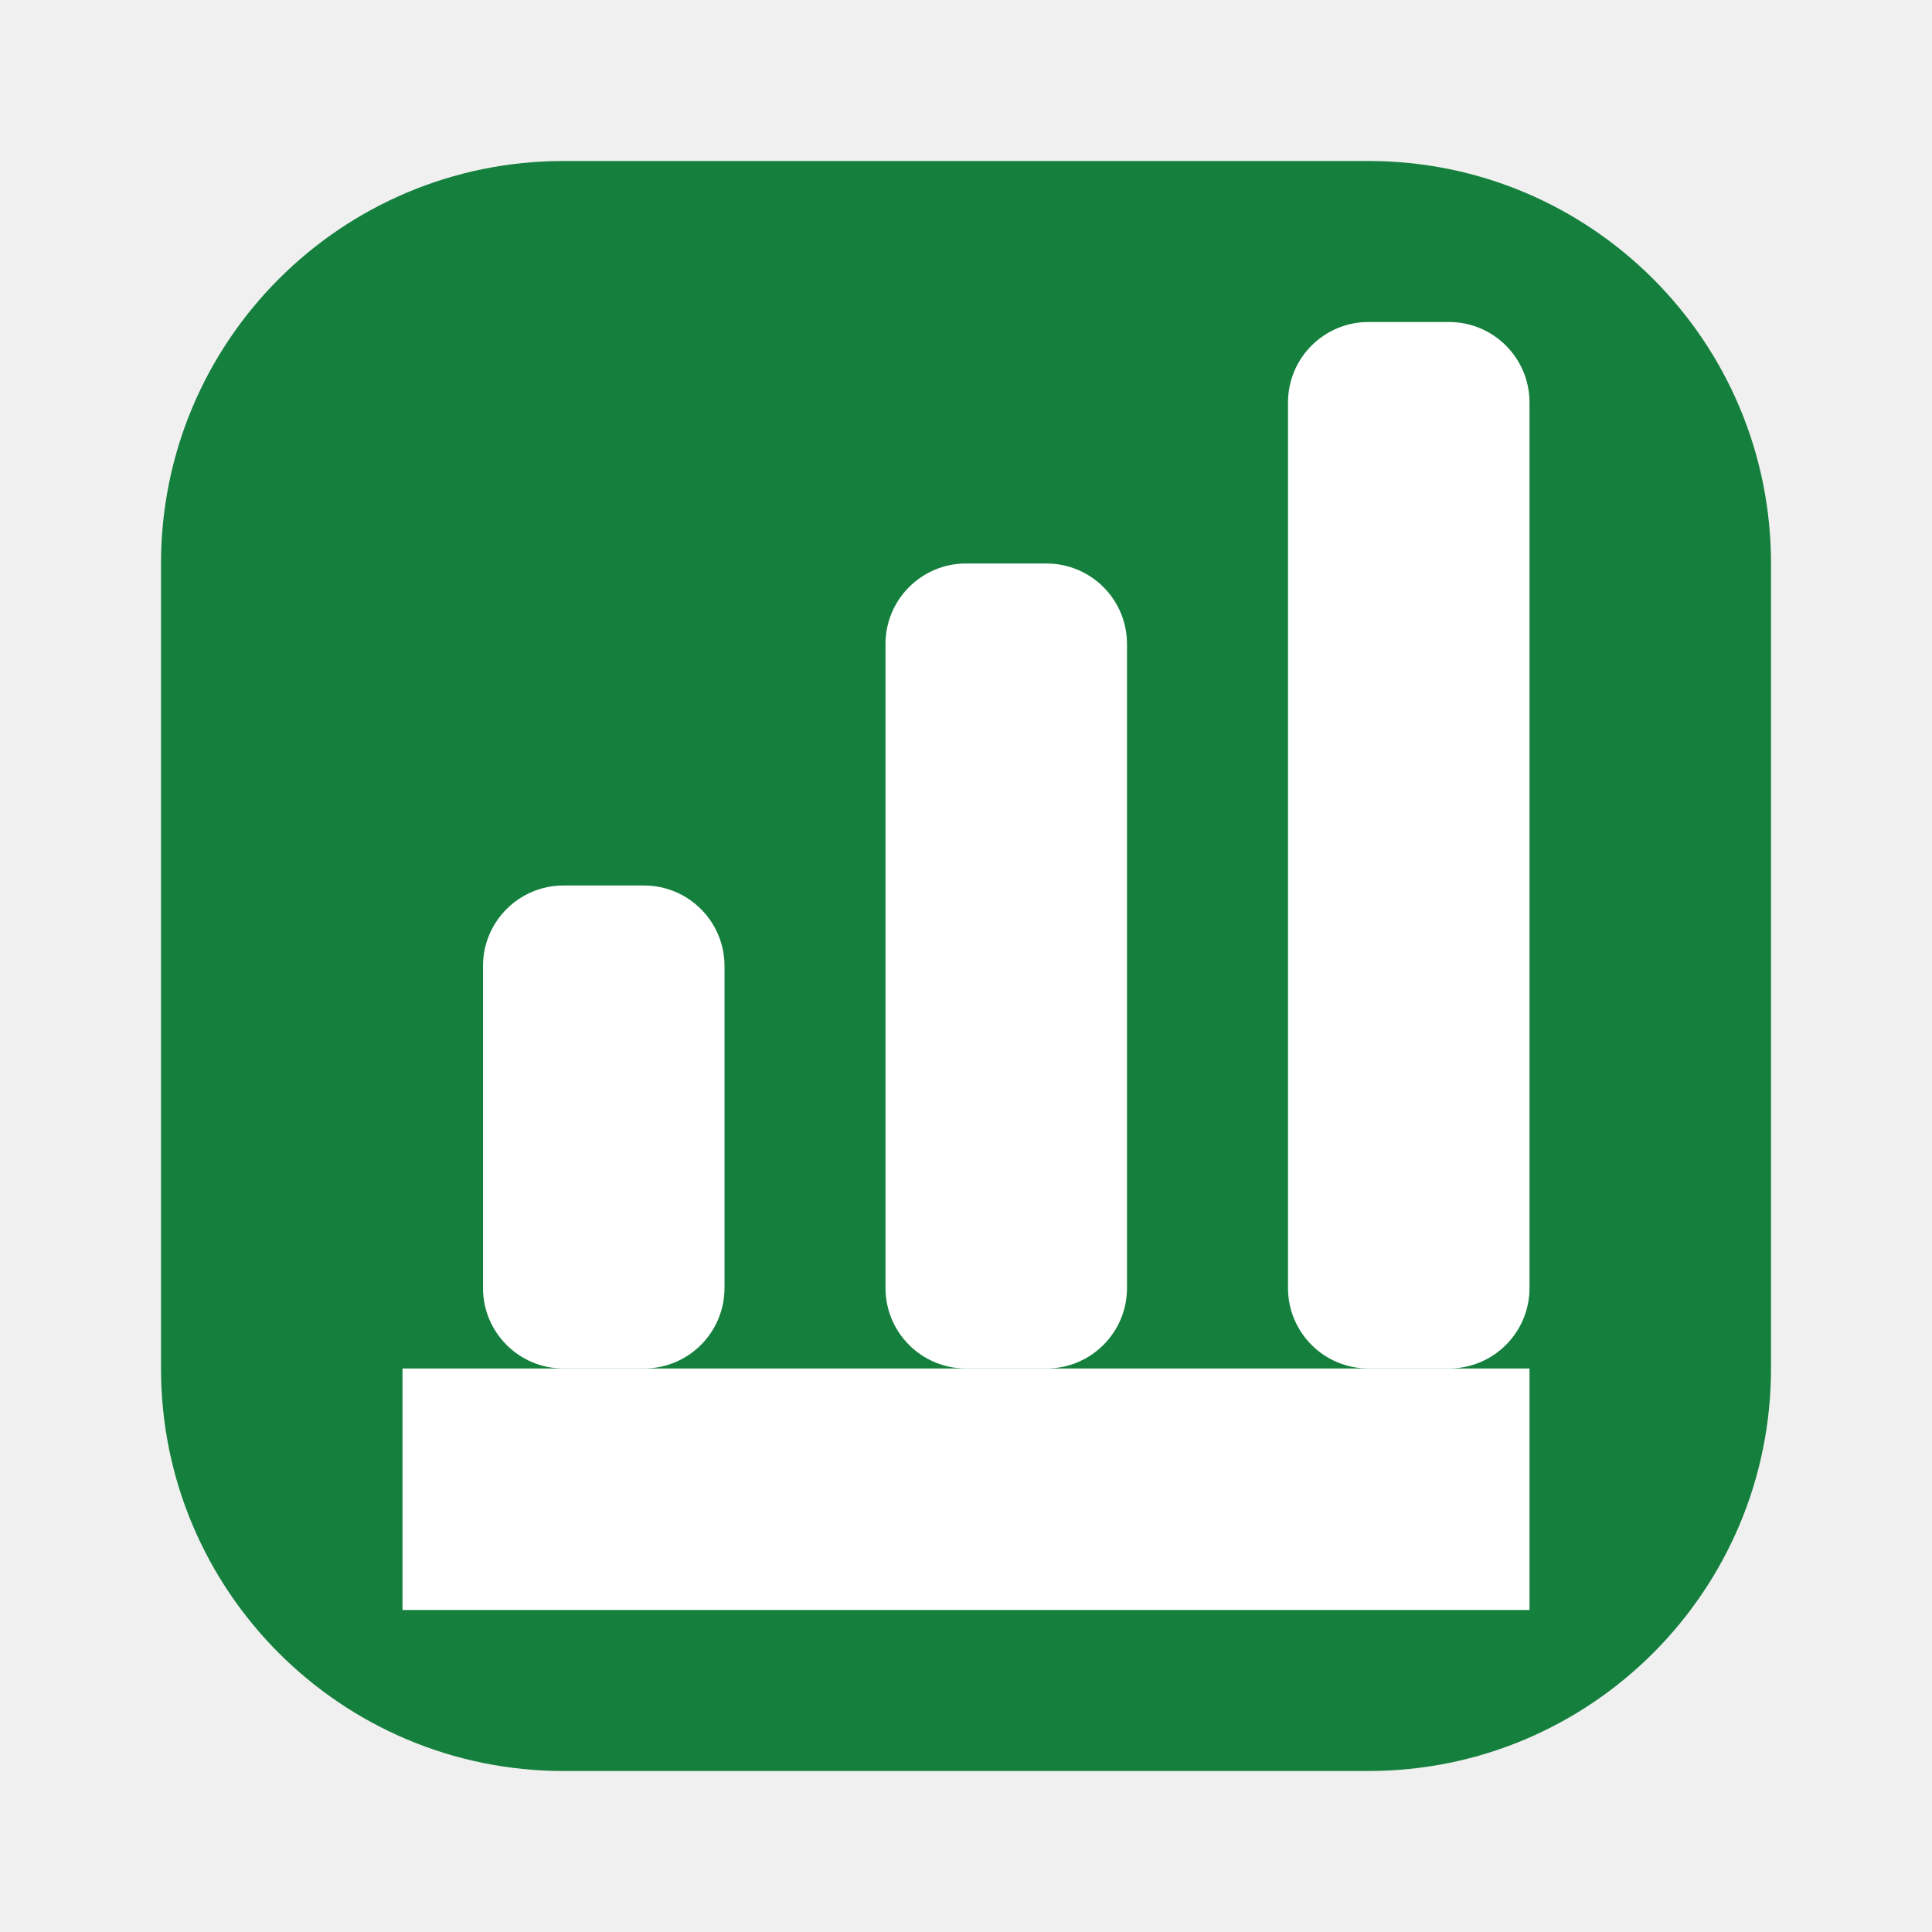
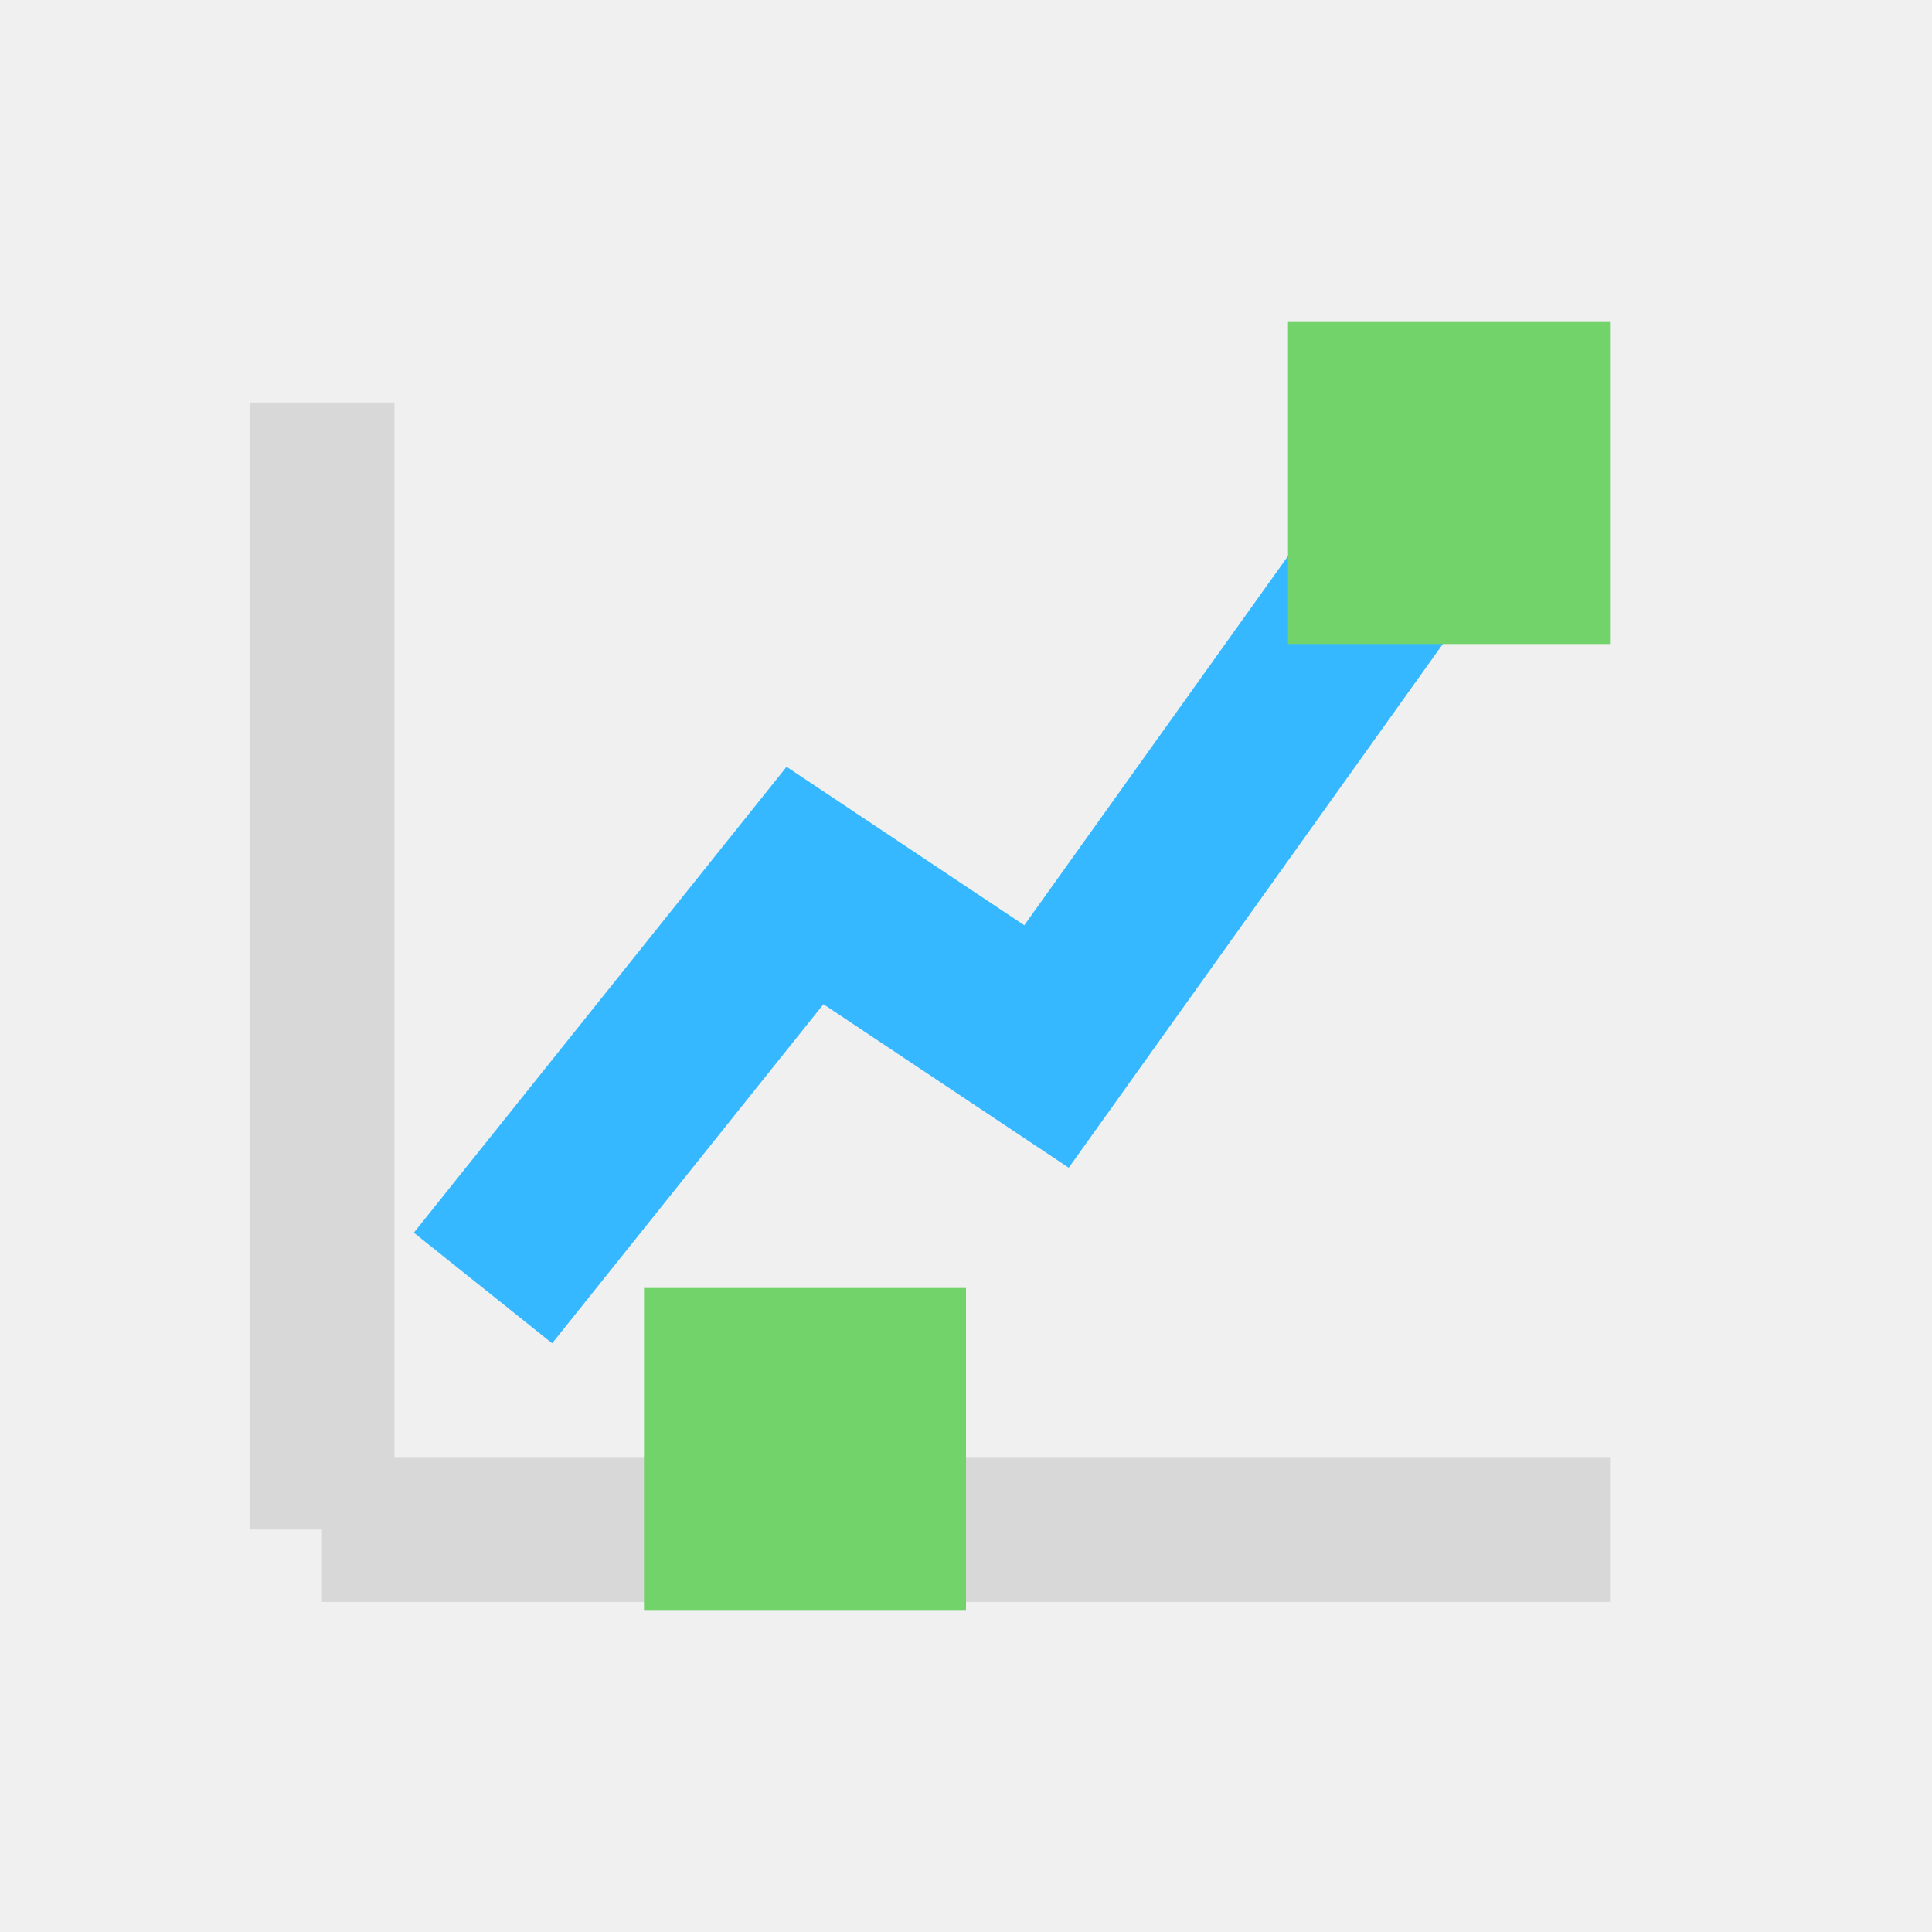
- <svg xmlns="http://www.w3.org/2000/svg" width="24" height="24" viewBox="0 0 24 24">
-   <rect x="2" y="2" width="20" height="20" rx="5" fill="#15803D" />
-   <path d="M5 17h14v3H5Z" fill="#fff" />
-   <rect x="6" y="11" width="3" height="6" rx="1" fill="#fff" />
-   <rect x="11" y="7" width="3" height="10" rx="1" fill="#fff" />
-   <rect x="16" y="4" width="3" height="13" rx="1" fill="#fff" />
+ <svg xmlns="http://www.w3.org/2000/svg" width="24" height="24" viewBox="0 0 24 24" fill="none">
+   <path d="M4 19V5M4 19h16" stroke="#D8D8D8" stroke-width="1.8" />
+   <path d="M6 16l4-5 3 2 5-7" stroke="#35B8FF" stroke-width="2.2" />
+   <path d="M8 16h4v4H8zM16 4h4v4h-4z" fill="#73D36B" />
</svg>
